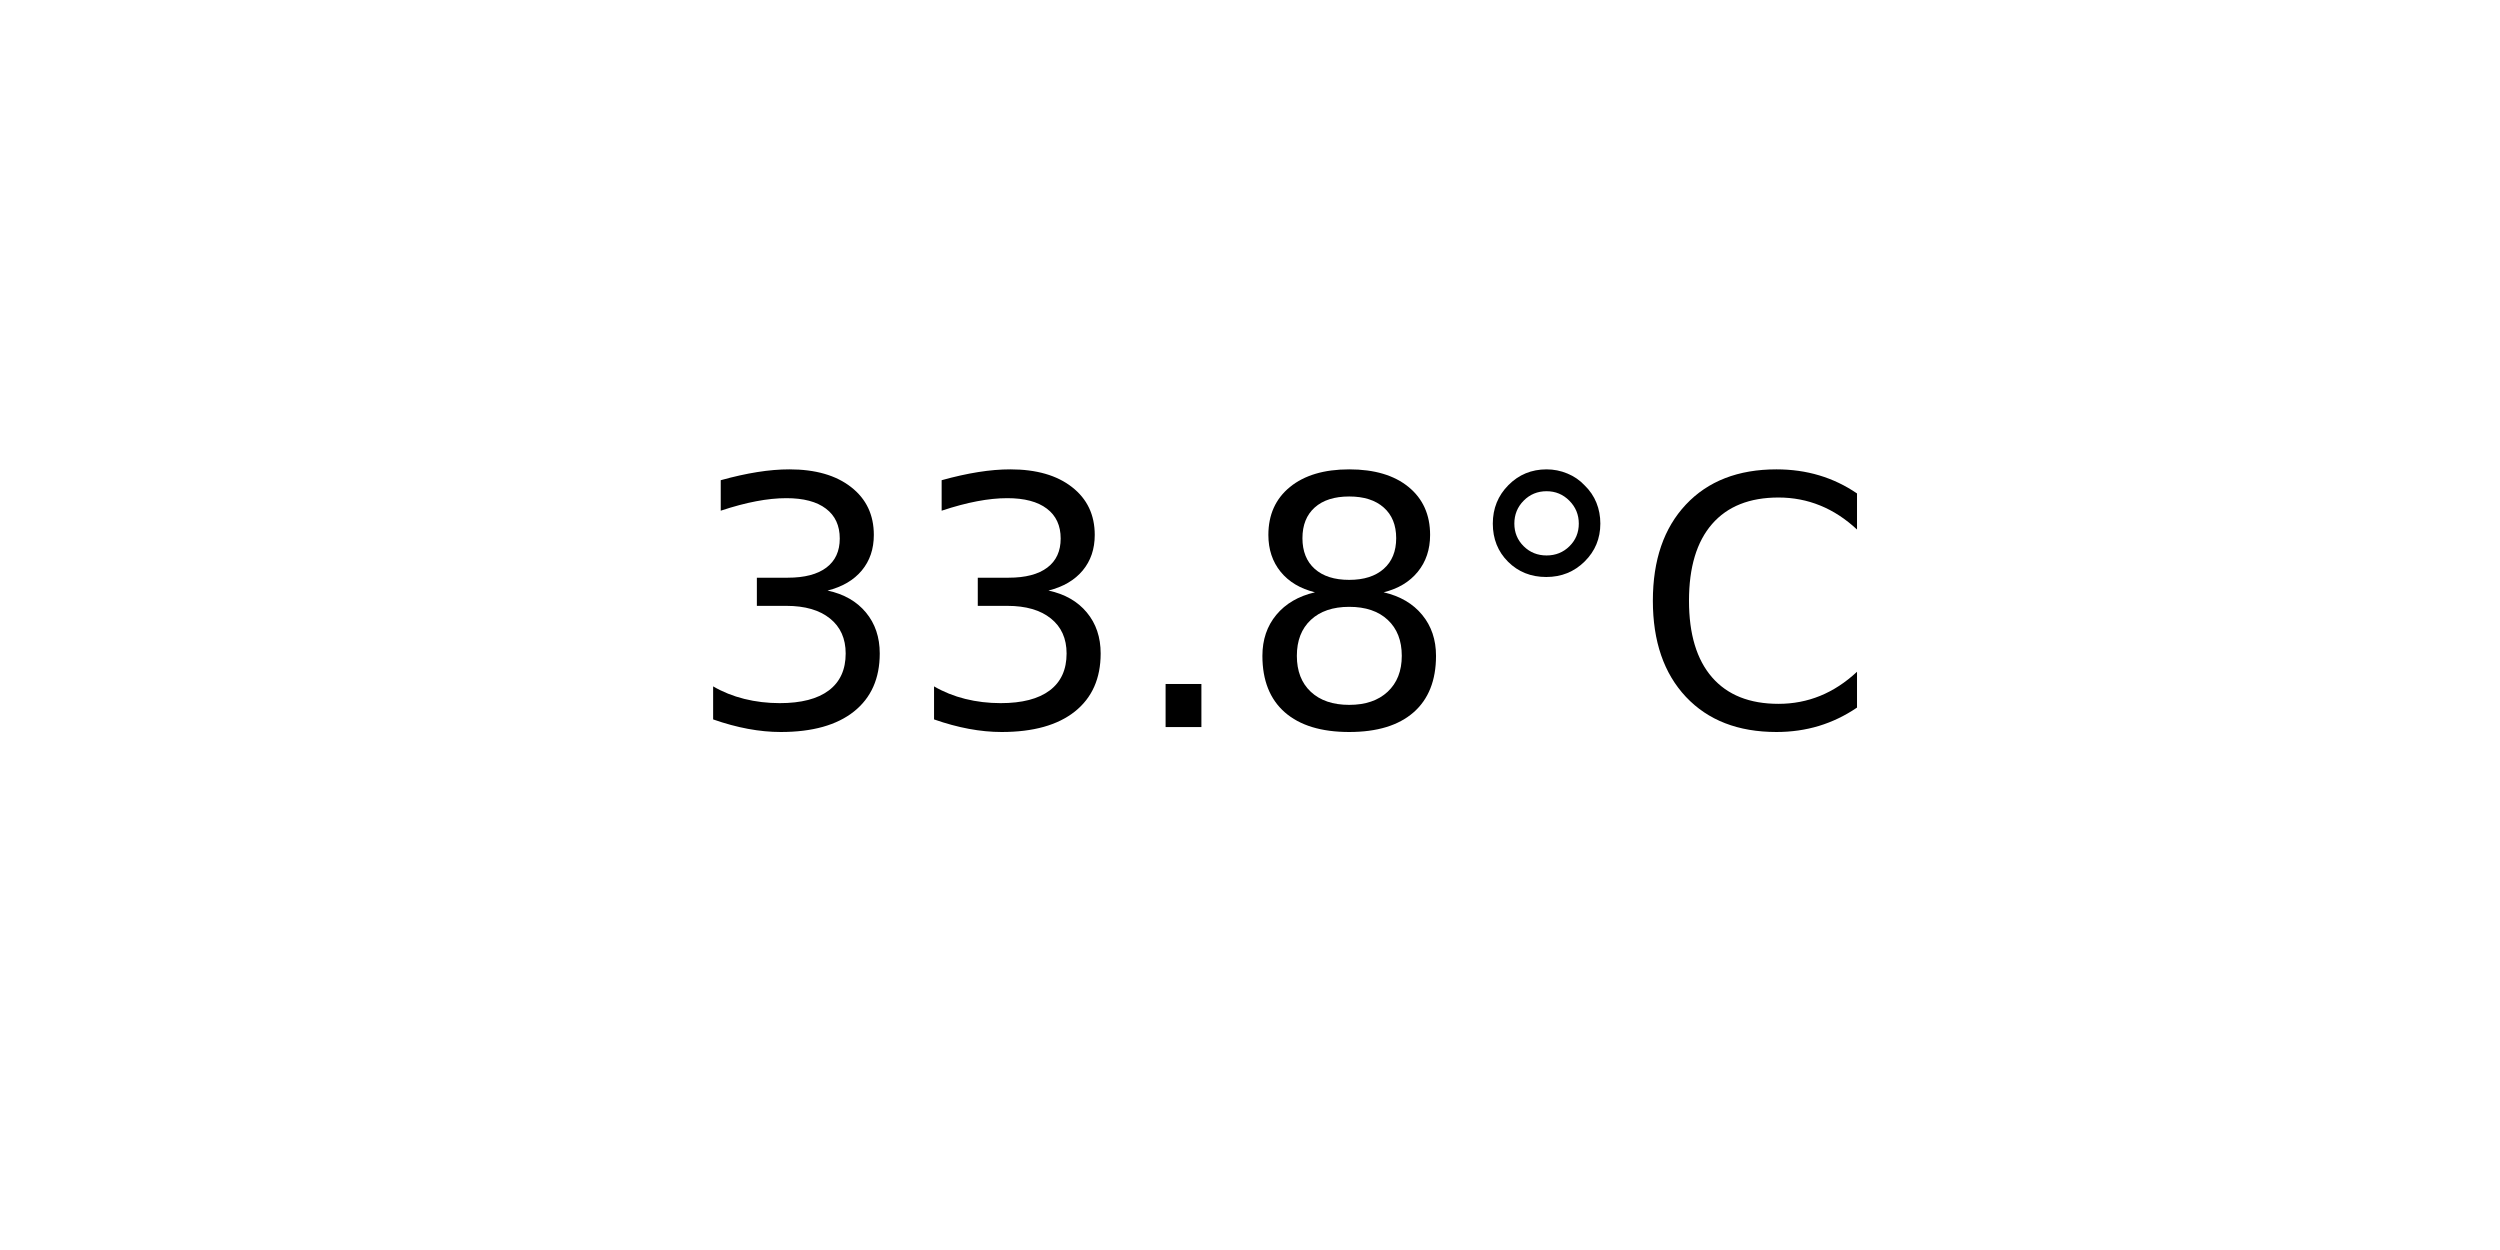
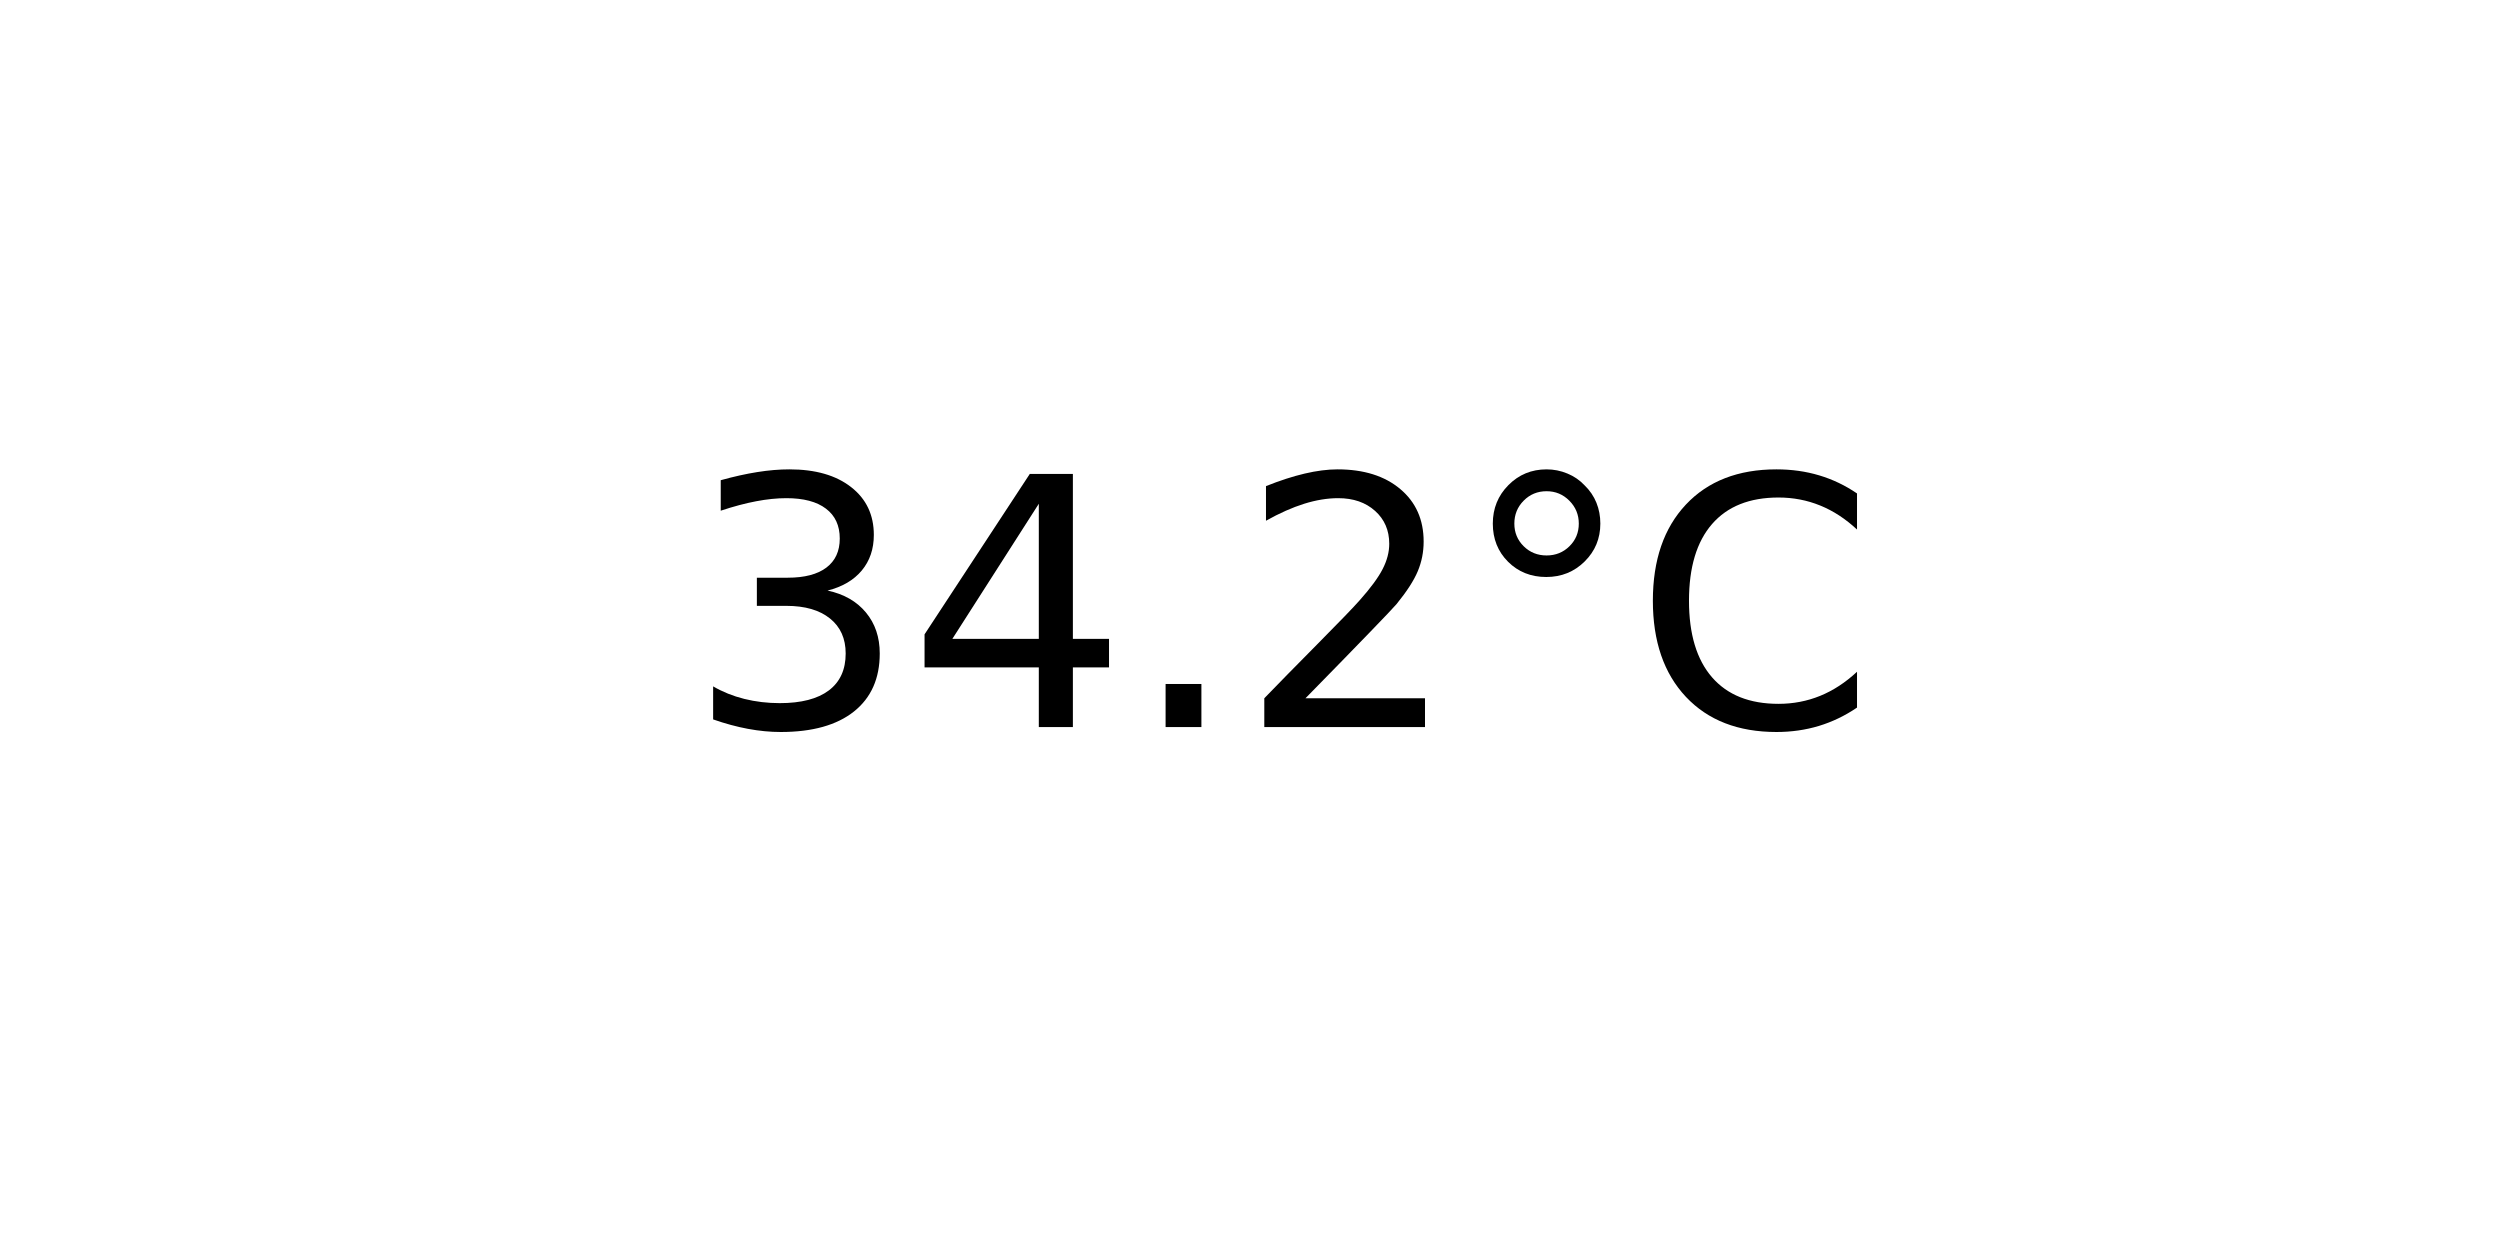
<svg xmlns="http://www.w3.org/2000/svg" xmlns:xlink="http://www.w3.org/1999/xlink" width="72pt" height="36pt" viewBox="0 0 72 36" version="1.1">
  <defs>
    <style type="text/css">*{stroke-linejoin: round; stroke-linecap: butt}</style>
  </defs>
  <g id="figure_1">
    <g id="axes_1">
      <g id="text_1">
        <g transform="translate(19.77578 20.93937) scale(0.1 -0.1)">
          <defs>
            <path id="DejaVuSans-33" d="M 2597 2516  Q 3050 2419 3304 2112  Q 3559 1806 3559 1356  Q 3559 666 3084 287  Q 2609 -91 1734 -91  Q 1441 -91 1130 -33  Q 819 25 488 141  L 488 750  Q 750 597 1062 519  Q 1375 441 1716 441  Q 2309 441 2620 675  Q 2931 909 2931 1356  Q 2931 1769 2642 2001  Q 2353 2234 1838 2234  L 1294 2234  L 1294 2753  L 1863 2753  Q 2328 2753 2575 2939  Q 2822 3125 2822 3475  Q 2822 3834 2567 4026  Q 2313 4219 1838 4219  Q 1578 4219 1281 4162  Q 984 4106 628 3988  L 628 4550  Q 988 4650 1302 4700  Q 1616 4750 1894 4750  Q 2613 4750 3031 4423  Q 3450 4097 3450 3541  Q 3450 3153 3228 2886  Q 3006 2619 2597 2516  z " transform="scale(0.015625)" />
+             <path id="DejaVuSans-34" d="M 2419 4116  L 825 1625  L 2419 1625  L 2419 4116  z M 2253 4666  L 3047 4666  L 3047 1625  L 3713 1625  L 3713 1100  L 3047 1100  L 3047 0  L 2419 0  L 2419 1100  L 313 1100  L 313 1709  L 2253 4666  z " transform="scale(0.015625)" />
            <path id="DejaVuSans-2e" d="M 684 794  L 1344 794  L 1344 0  L 684 0  L 684 794  z " transform="scale(0.015625)" />
-             <path id="DejaVuSans-38" d="M 2034 2216  Q 1584 2216 1326 1975  Q 1069 1734 1069 1313  Q 1069 891 1326 650  Q 1584 409 2034 409  Q 2484 409 2743 651  Q 3003 894 3003 1313  Q 3003 1734 2745 1975  Q 2488 2216 2034 2216  z M 1403 2484  Q 997 2584 770 2862  Q 544 3141 544 3541  Q 544 4100 942 4425  Q 1341 4750 2034 4750  Q 2731 4750 3128 4425  Q 3525 4100 3525 3541  Q 3525 3141 3298 2862  Q 3072 2584 2669 2484  Q 3125 2378 3379 2068  Q 3634 1759 3634 1313  Q 3634 634 3220 271  Q 2806 -91 2034 -91  Q 1263 -91 848 271  Q 434 634 434 1313  Q 434 1759 690 2068  Q 947 2378 1403 2484  z M 1172 3481  Q 1172 3119 1398 2916  Q 1625 2713 2034 2713  Q 2441 2713 2670 2916  Q 2900 3119 2900 3481  Q 2900 3844 2670 4047  Q 2441 4250 2034 4250  Q 1625 4250 1398 4047  Q 1172 3844 1172 3481  z " transform="scale(0.015625)" />
+             <path id="DejaVuSans-32" d="M 1228 531  L 3431 531  L 3431 0  L 469 0  L 469 531  Q 828 903 1448 1529  Q 2069 2156 2228 2338  Q 2531 2678 2651 2914  Q 2772 3150 2772 3378  Q 2772 3750 2511 3984  Q 2250 4219 1831 4219  Q 1534 4219 1204 4116  Q 875 4013 500 3803  L 500 4441  Q 881 4594 1212 4672  Q 1544 4750 1819 4750  Q 2544 4750 2975 4387  Q 3406 4025 3406 3419  Q 3406 3131 3298 2873  Q 3191 2616 2906 2266  Q 2828 2175 2409 1742  Q 1991 1309 1228 531  z " transform="scale(0.015625)" />
            <path id="DejaVuSans-b0" d="M 1600 4347  Q 1350 4347 1178 4173  Q 1006 4000 1006 3750  Q 1006 3503 1178 3333  Q 1350 3163 1600 3163  Q 1850 3163 2022 3333  Q 2194 3503 2194 3750  Q 2194 3997 2020 4172  Q 1847 4347 1600 4347  z M 1600 4750  Q 1800 4750 1984 4673  Q 2169 4597 2303 4453  Q 2447 4313 2519 4134  Q 2591 3956 2591 3750  Q 2591 3338 2302 3052  Q 2013 2766 1594 2766  Q 1172 2766 890 3047  Q 609 3328 609 3750  Q 609 4169 896 4459  Q 1184 4750 1600 4750  z " transform="scale(0.015625)" />
            <path id="DejaVuSans-43" d="M 4122 4306  L 4122 3641  Q 3803 3938 3442 4084  Q 3081 4231 2675 4231  Q 1875 4231 1450 3742  Q 1025 3253 1025 2328  Q 1025 1406 1450 917  Q 1875 428 2675 428  Q 3081 428 3442 575  Q 3803 722 4122 1019  L 4122 359  Q 3791 134 3420 21  Q 3050 -91 2638 -91  Q 1578 -91 968 557  Q 359 1206 359 2328  Q 359 3453 968 4101  Q 1578 4750 2638 4750  Q 3056 4750 3426 4639  Q 3797 4528 4122 4306  z " transform="scale(0.015625)" />
          </defs>
          <use xlink:href="#DejaVuSans-33" />
-           <use xlink:href="#DejaVuSans-33" x="63.623" />
+           <use xlink:href="#DejaVuSans-34" x="63.623" />
          <use xlink:href="#DejaVuSans-2e" x="127.246" />
-           <use xlink:href="#DejaVuSans-38" x="159.033" />
+           <use xlink:href="#DejaVuSans-32" x="159.033" />
          <use xlink:href="#DejaVuSans-b0" x="222.656" />
          <use xlink:href="#DejaVuSans-43" x="272.656" />
        </g>
      </g>
    </g>
  </g>
</svg>
